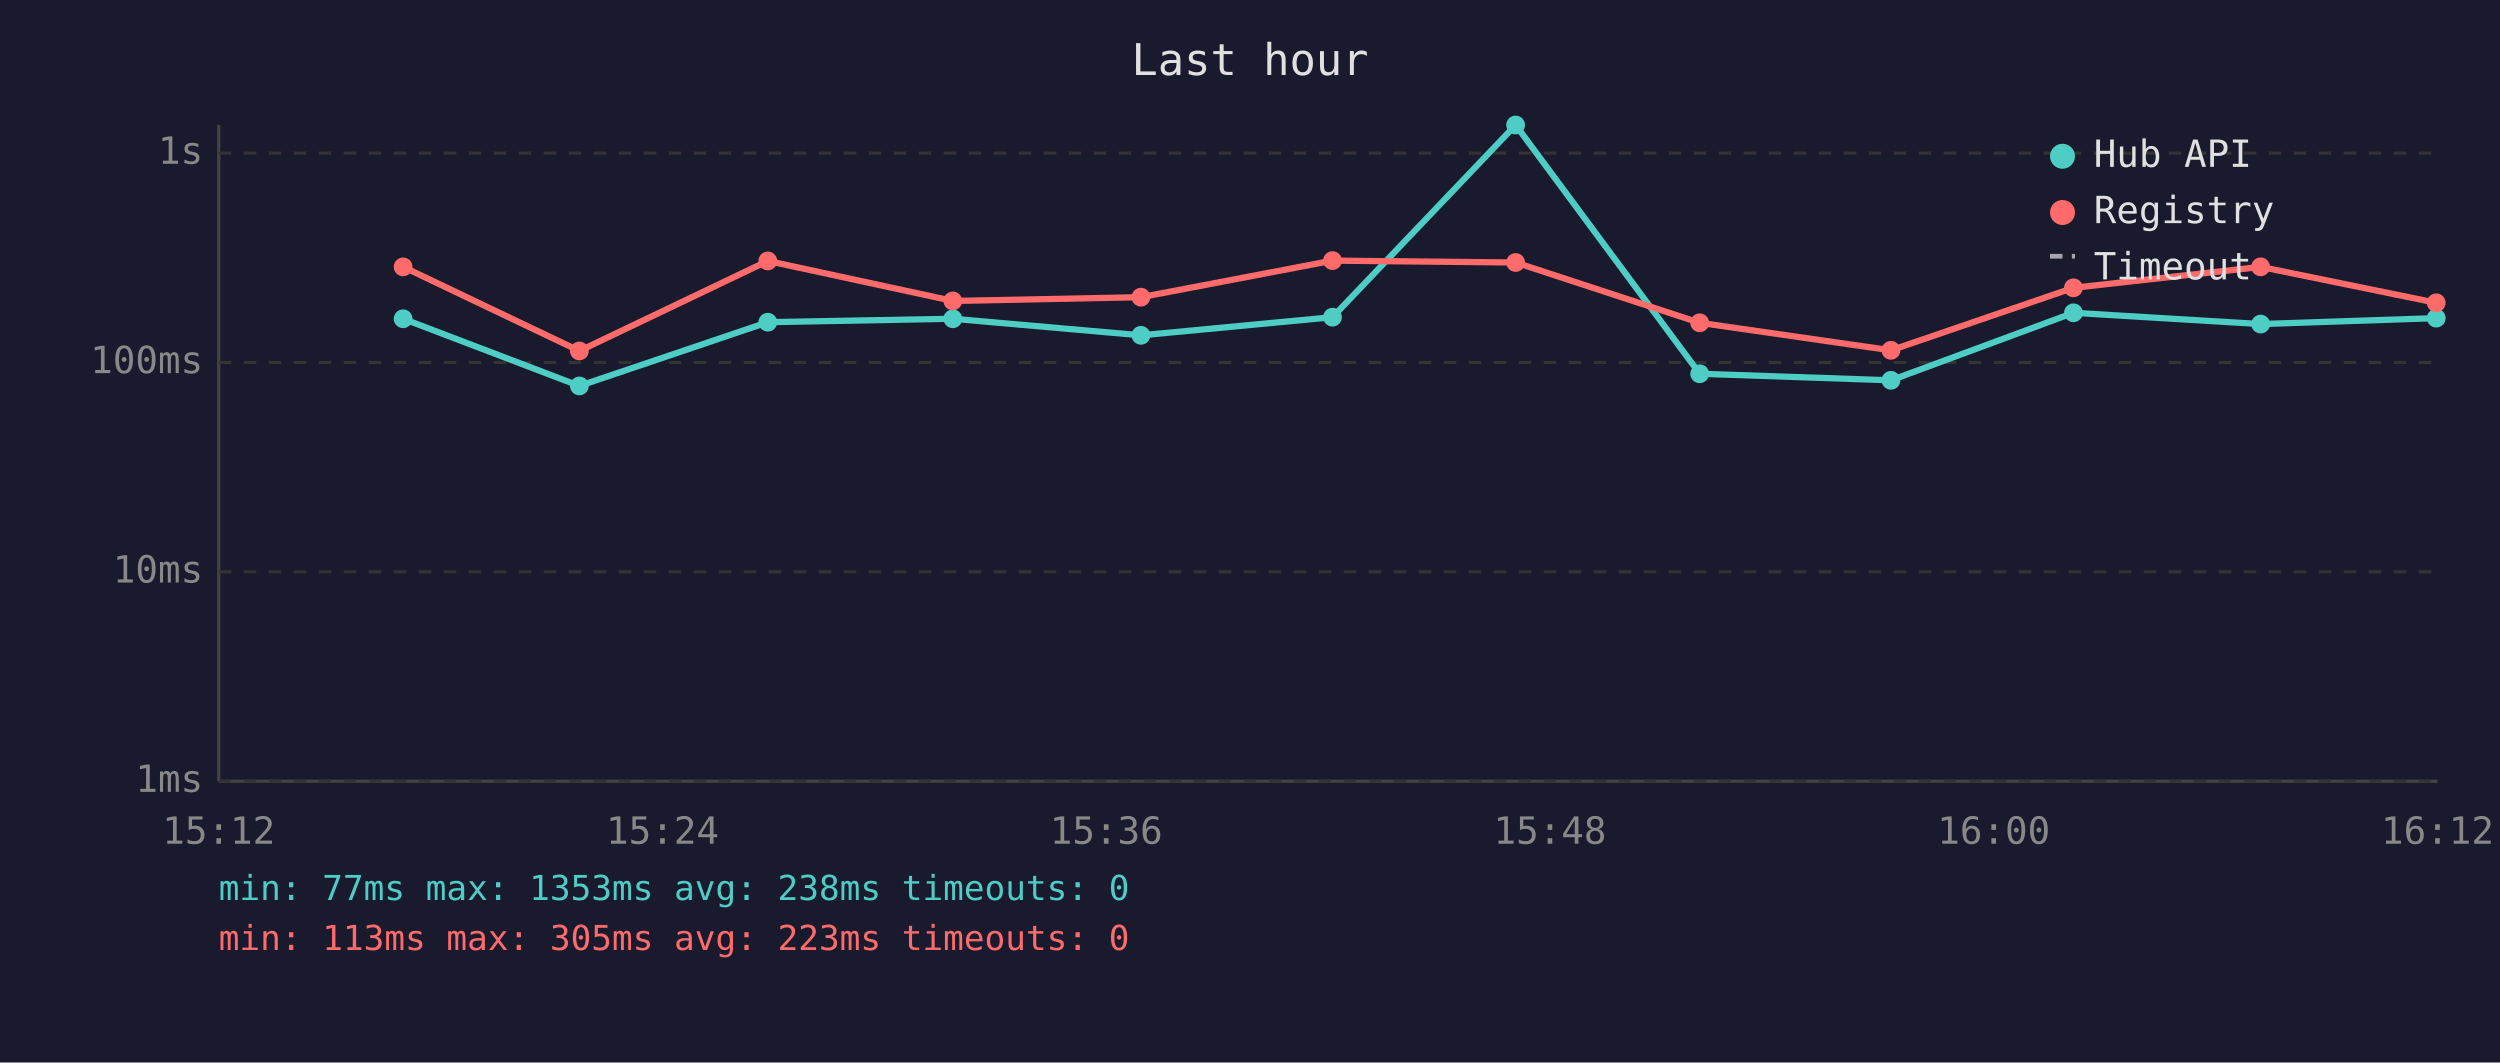
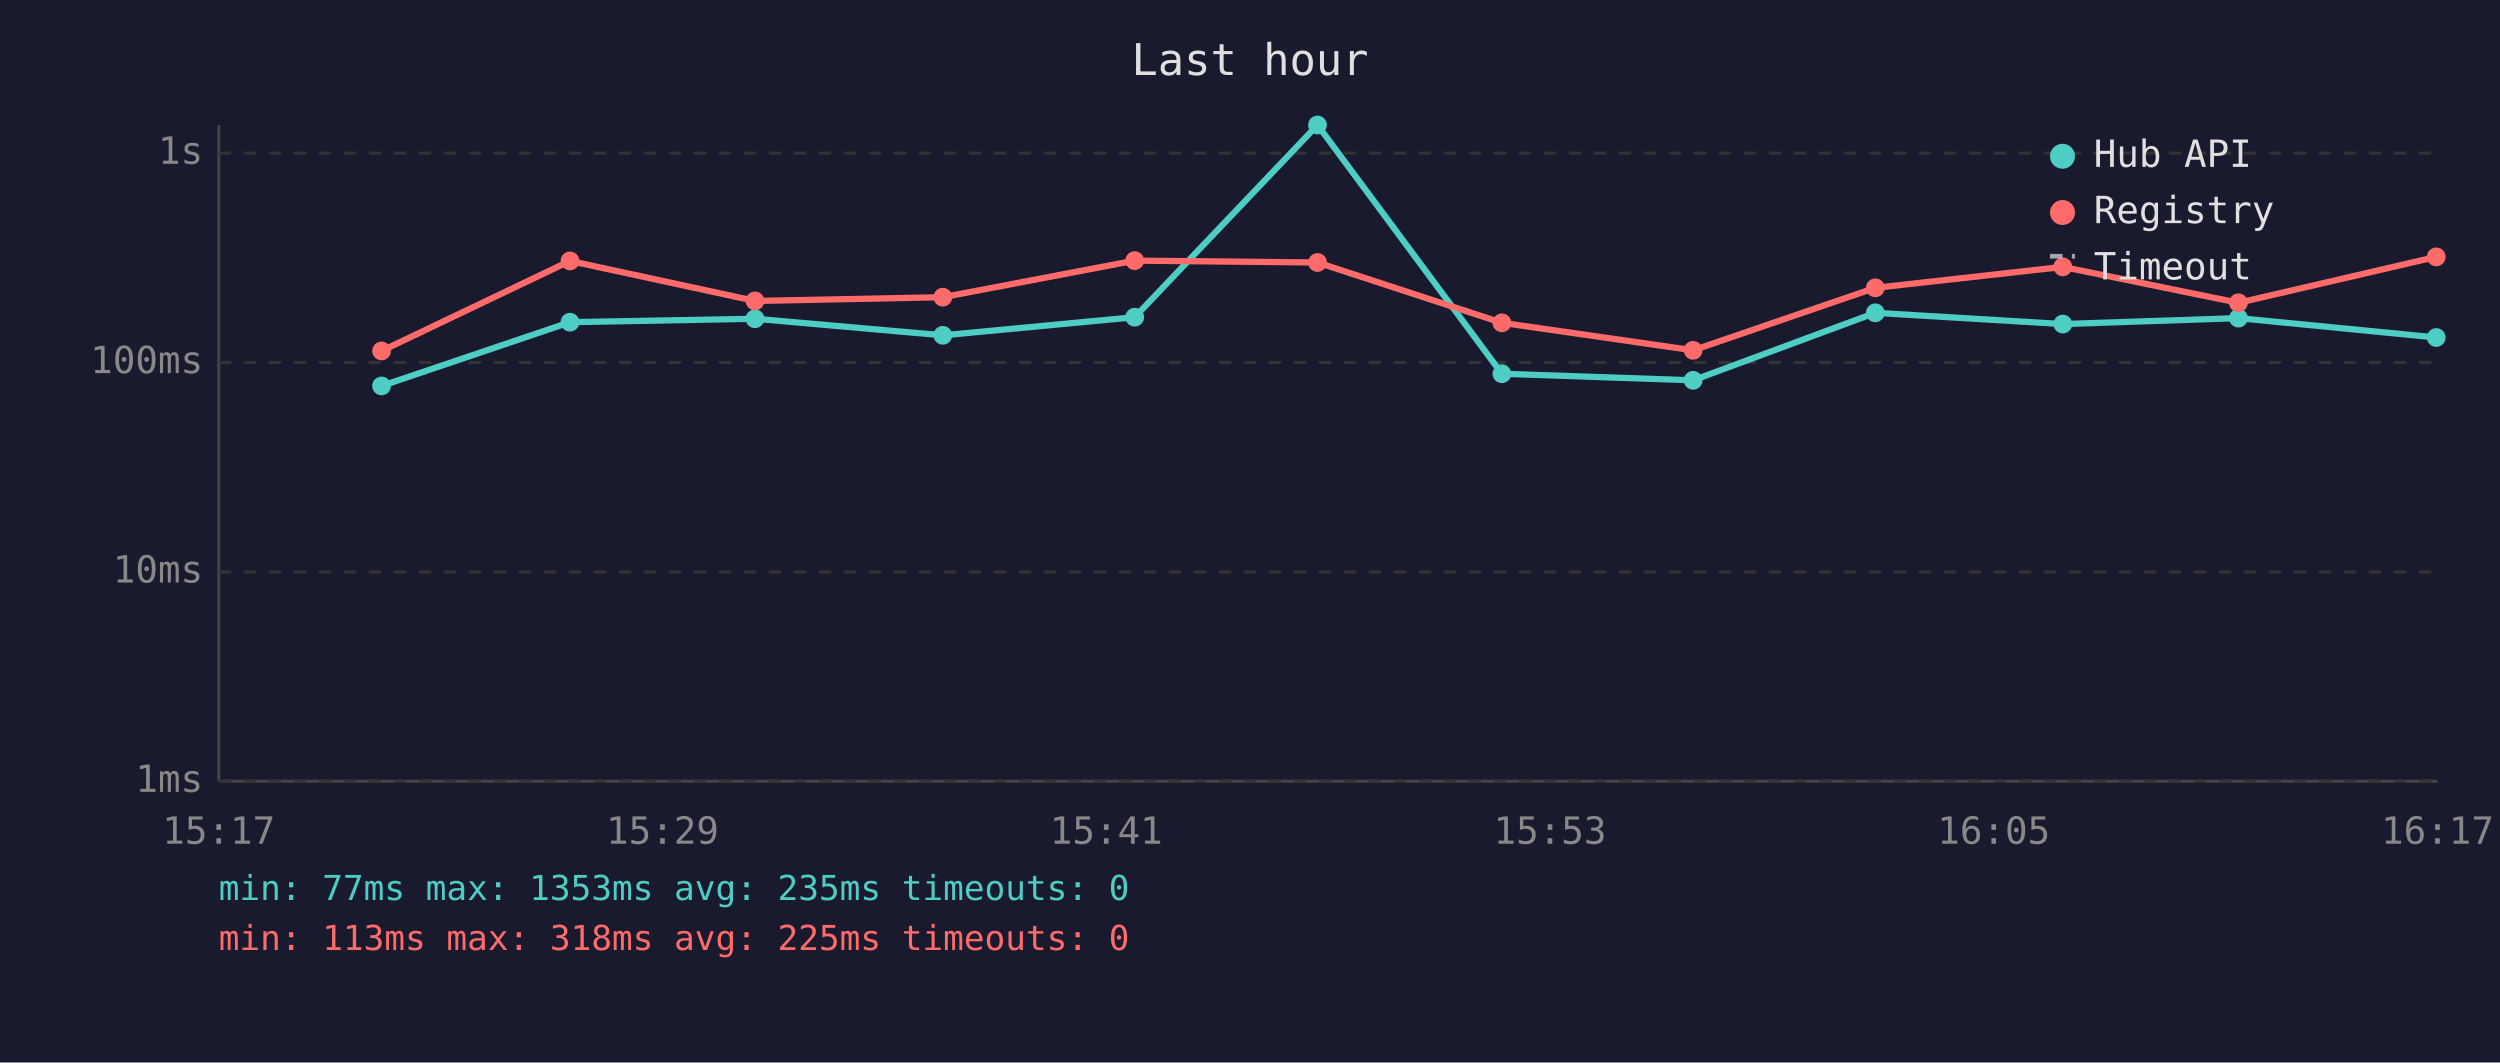
<svg xmlns="http://www.w3.org/2000/svg" viewBox="0 0 800 340" font-family="monospace" font-size="12">
  <rect width="800" height="340" fill="#1a1a2e" />
  <text x="400" y="24" fill="#e0e0e0" font-size="14" text-anchor="middle">Last hour</text>
  <line x1="70" y1="40" x2="70" y2="250" stroke="#444" stroke-width="1" />
  <line x1="70" y1="250" x2="780" y2="250" stroke="#444" stroke-width="1" />
  <line x1="70" y1="250" x2="780" y2="250" stroke="#333" stroke-width="1" stroke-dasharray="4" />
  <text x="65" y="250" fill="#888" text-anchor="end" dominant-baseline="middle">1ms</text>
  <line x1="70" y1="183" x2="780" y2="183" stroke="#333" stroke-width="1" stroke-dasharray="4" />
  <text x="65" y="183" fill="#888" text-anchor="end" dominant-baseline="middle">10ms</text>
  <line x1="70" y1="116" x2="780" y2="116" stroke="#333" stroke-width="1" stroke-dasharray="4" />
  <text x="65" y="116" fill="#888" text-anchor="end" dominant-baseline="middle">100ms</text>
  <line x1="70" y1="49" x2="780" y2="49" stroke="#333" stroke-width="1" stroke-dasharray="4" />
  <text x="65" y="49" fill="#888" text-anchor="end" dominant-baseline="middle">1s</text>
-   <text x="70" y="270" fill="#888" text-anchor="middle">15:12</text>
-   <text x="212" y="270" fill="#888" text-anchor="middle">15:24</text>
-   <text x="354" y="270" fill="#888" text-anchor="middle">15:36</text>
-   <text x="496" y="270" fill="#888" text-anchor="middle">15:48</text>
-   <text x="638" y="270" fill="#888" text-anchor="middle">16:00</text>
-   <text x="780" y="270" fill="#888" text-anchor="middle">16:12</text>
-   <polyline points="129.0,102.0 185.4,123.5 245.7,103.1 304.9,102.0 365.1,107.3 426.4,101.5 485.0,40.0 543.9,119.6 605.1,121.7 663.5,100.1 723.4,103.7 779.6,101.8" fill="none" stroke="#4ecdc4" stroke-width="2" opacity="1" />
-   <circle cx="129.0" cy="102.0" r="3" fill="#4ecdc4" />
-   <circle cx="185.4" cy="123.5" r="3" fill="#4ecdc4" />
-   <circle cx="245.7" cy="103.1" r="3" fill="#4ecdc4" />
-   <circle cx="304.9" cy="102.0" r="3" fill="#4ecdc4" />
-   <circle cx="365.1" cy="107.3" r="3" fill="#4ecdc4" />
-   <circle cx="426.4" cy="101.5" r="3" fill="#4ecdc4" />
-   <circle cx="485.0" cy="40.0" r="3" fill="#4ecdc4" />
-   <circle cx="543.9" cy="119.6" r="3" fill="#4ecdc4" />
-   <circle cx="605.1" cy="121.7" r="3" fill="#4ecdc4" />
-   <circle cx="663.5" cy="100.1" r="3" fill="#4ecdc4" />
-   <circle cx="723.4" cy="103.7" r="3" fill="#4ecdc4" />
-   <circle cx="779.6" cy="101.8" r="3" fill="#4ecdc4" />
-   <polyline points="129.0,85.4 185.4,112.3 245.7,83.5 304.9,96.3 365.1,95.1 426.4,83.4 485.0,84.0 543.9,103.3 605.1,112.1 663.5,92.1 723.4,85.4 779.6,96.9" fill="none" stroke="#ff6b6b" stroke-width="2" opacity="1" />
-   <circle cx="129.0" cy="85.4" r="3" fill="#ff6b6b" />
-   <circle cx="185.4" cy="112.3" r="3" fill="#ff6b6b" />
-   <circle cx="245.7" cy="83.5" r="3" fill="#ff6b6b" />
-   <circle cx="304.9" cy="96.3" r="3" fill="#ff6b6b" />
-   <circle cx="365.1" cy="95.1" r="3" fill="#ff6b6b" />
-   <circle cx="426.4" cy="83.4" r="3" fill="#ff6b6b" />
-   <circle cx="485.0" cy="84.0" r="3" fill="#ff6b6b" />
-   <circle cx="543.9" cy="103.3" r="3" fill="#ff6b6b" />
-   <circle cx="605.1" cy="112.1" r="3" fill="#ff6b6b" />
-   <circle cx="663.5" cy="92.1" r="3" fill="#ff6b6b" />
-   <circle cx="723.4" cy="85.4" r="3" fill="#ff6b6b" />
-   <circle cx="779.6" cy="96.9" r="3" fill="#ff6b6b" />
+   <text x="70" y="270" fill="#888" text-anchor="middle">15:17</text>
+   <text x="212" y="270" fill="#888" text-anchor="middle">15:29</text>
+   <text x="354" y="270" fill="#888" text-anchor="middle">15:41</text>
+   <text x="496" y="270" fill="#888" text-anchor="middle">15:53</text>
+   <text x="638" y="270" fill="#888" text-anchor="middle">16:05</text>
+   <text x="780" y="270" fill="#888" text-anchor="middle">16:17</text>
+   <polyline points="122.1,123.5 182.4,103.1 241.6,102.0 301.7,107.3 363.1,101.5 421.6,40.0 480.6,119.6 541.8,121.7 600.1,100.1 660.1,103.7 716.3,101.8 779.6,108.0" fill="none" stroke="#4ecdc4" stroke-width="2" opacity="1" />
+   <circle cx="122.1" cy="123.5" r="3" fill="#4ecdc4" />
+   <circle cx="182.4" cy="103.1" r="3" fill="#4ecdc4" />
+   <circle cx="241.6" cy="102.0" r="3" fill="#4ecdc4" />
+   <circle cx="301.7" cy="107.3" r="3" fill="#4ecdc4" />
+   <circle cx="363.1" cy="101.5" r="3" fill="#4ecdc4" />
+   <circle cx="421.6" cy="40.0" r="3" fill="#4ecdc4" />
+   <circle cx="480.6" cy="119.6" r="3" fill="#4ecdc4" />
+   <circle cx="541.8" cy="121.7" r="3" fill="#4ecdc4" />
+   <circle cx="600.1" cy="100.1" r="3" fill="#4ecdc4" />
+   <circle cx="660.1" cy="103.7" r="3" fill="#4ecdc4" />
+   <circle cx="716.3" cy="101.8" r="3" fill="#4ecdc4" />
+   <circle cx="779.6" cy="108.0" r="3" fill="#4ecdc4" />
+   <polyline points="122.1,112.3 182.4,83.5 241.6,96.3 301.7,95.1 363.1,83.4 421.6,84.0 480.6,103.3 541.8,112.1 600.1,92.1 660.1,85.4 716.3,96.9 779.6,82.2" fill="none" stroke="#ff6b6b" stroke-width="2" opacity="1" />
+   <circle cx="122.1" cy="112.3" r="3" fill="#ff6b6b" />
+   <circle cx="182.4" cy="83.5" r="3" fill="#ff6b6b" />
+   <circle cx="241.6" cy="96.3" r="3" fill="#ff6b6b" />
+   <circle cx="301.7" cy="95.1" r="3" fill="#ff6b6b" />
+   <circle cx="363.1" cy="83.4" r="3" fill="#ff6b6b" />
+   <circle cx="421.6" cy="84.0" r="3" fill="#ff6b6b" />
+   <circle cx="480.6" cy="103.3" r="3" fill="#ff6b6b" />
+   <circle cx="541.8" cy="112.1" r="3" fill="#ff6b6b" />
+   <circle cx="600.1" cy="92.1" r="3" fill="#ff6b6b" />
+   <circle cx="660.1" cy="85.4" r="3" fill="#ff6b6b" />
+   <circle cx="716.3" cy="96.9" r="3" fill="#ff6b6b" />
+   <circle cx="779.6" cy="82.2" r="3" fill="#ff6b6b" />
  <circle cx="660" cy="50" r="4" fill="#4ecdc4" />
  <text x="670" y="50" fill="#e0e0e0" dominant-baseline="middle">Hub API</text>
  <circle cx="660" cy="68" r="4" fill="#ff6b6b" />
  <text x="670" y="68" fill="#e0e0e0" dominant-baseline="middle">Registry</text>
  <line x1="656" y1="82" x2="664" y2="82" stroke="#e0e0e0" stroke-width="1.5" stroke-dasharray="4,3" opacity="0.7" />
  <text x="670" y="86" fill="#e0e0e0" dominant-baseline="middle">Timeout</text>
-   <text x="70" y="288" fill="#4ecdc4" font-size="11">min: 77ms  max: 1353ms  avg: 238ms  timeouts: 0</text>
-   <text x="70" y="304" fill="#ff6b6b" font-size="11">min: 113ms  max: 305ms  avg: 223ms  timeouts: 0</text>
+   <text x="70" y="288" fill="#4ecdc4" font-size="11">min: 77ms  max: 1353ms  avg: 235ms  timeouts: 0</text>
+   <text x="70" y="304" fill="#ff6b6b" font-size="11">min: 113ms  max: 318ms  avg: 225ms  timeouts: 0</text>
</svg>
